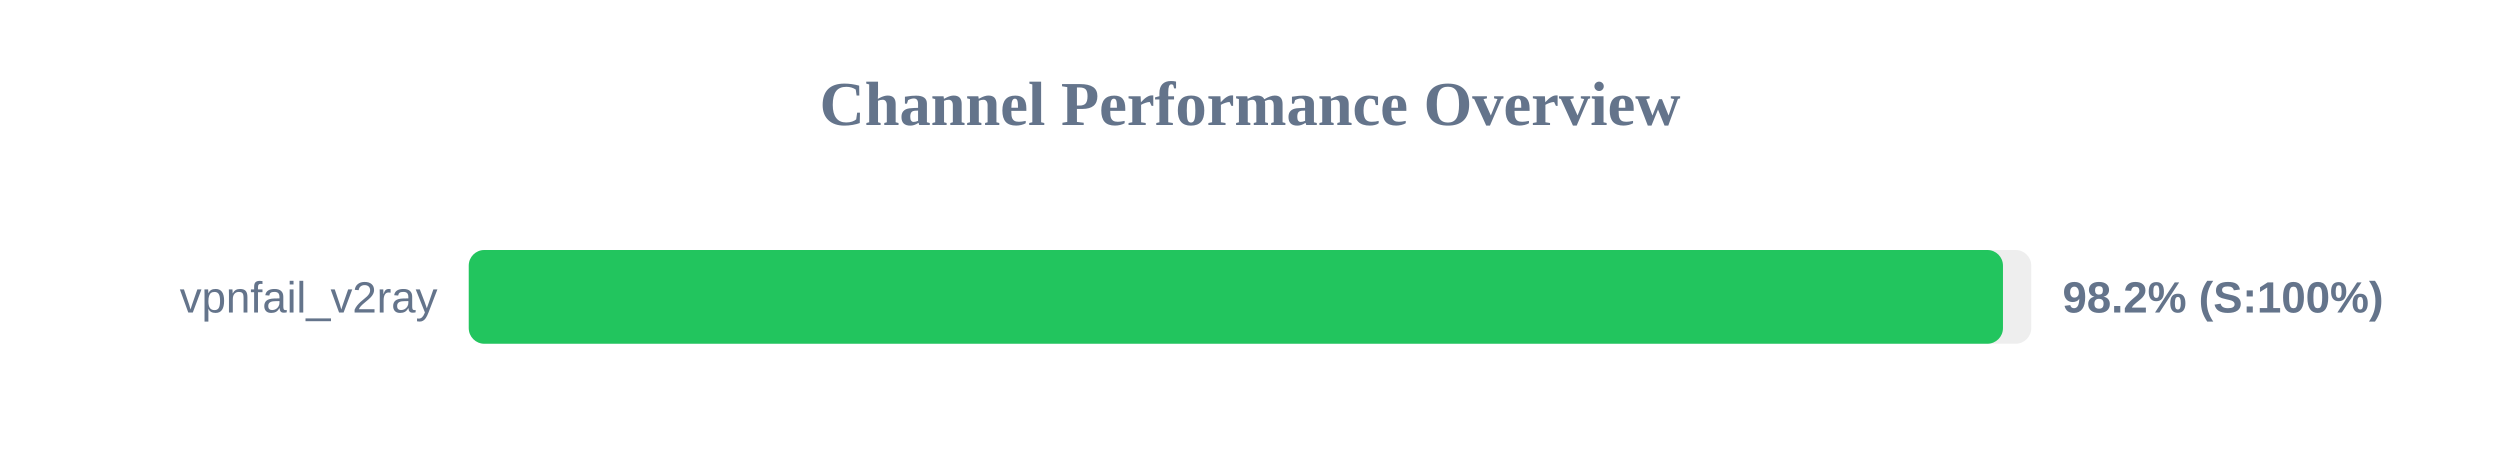
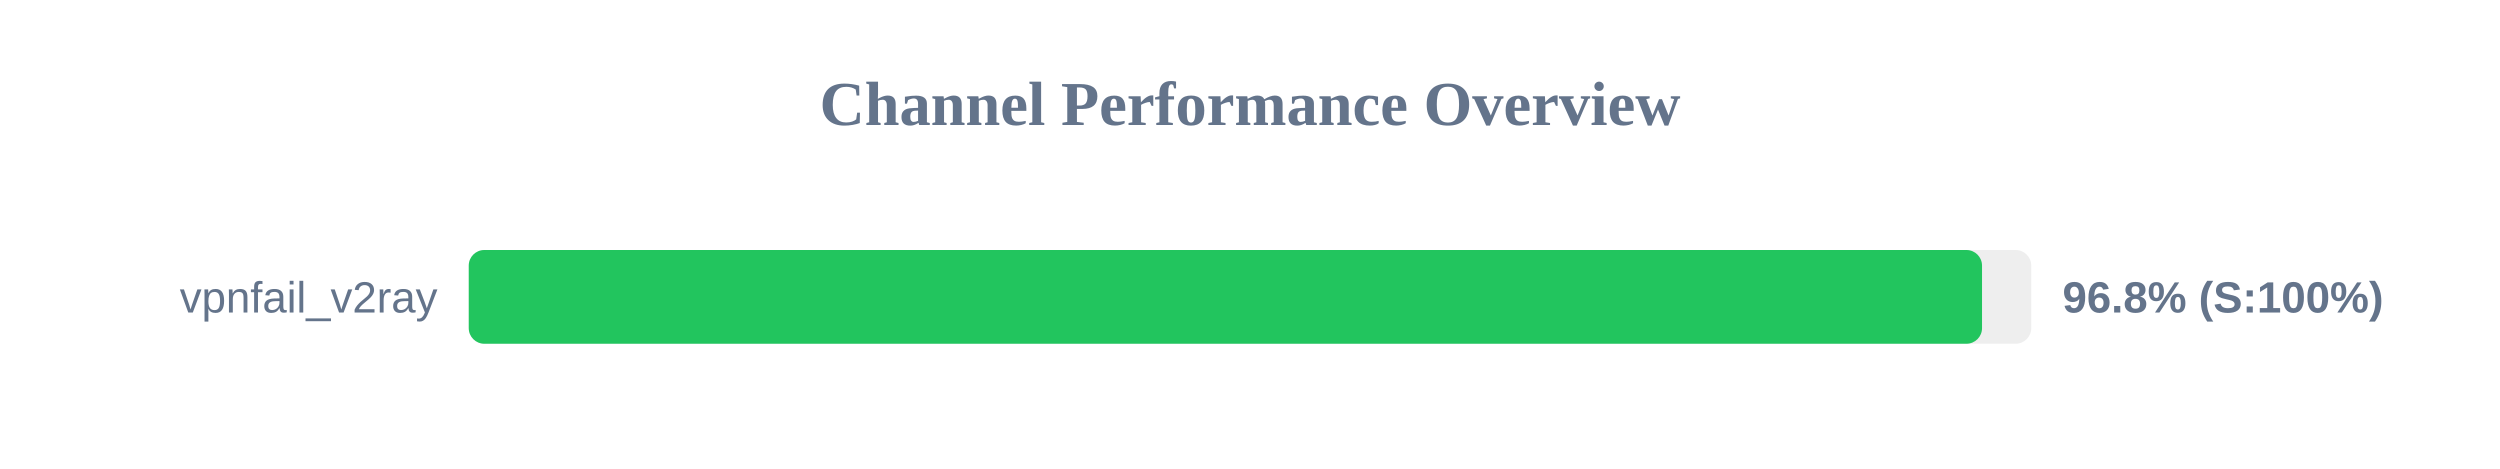
<svg xmlns="http://www.w3.org/2000/svg" width="800" height="150" version="1.1">
  <style>
        .row { font: 14px Arial; fill: #64748b; }
        .score { font: bold 14px Arial; fill: #64748b; }
    </style>
  <text x="400" y="40" text-anchor="middle" font-size="20px" font-weight="bold" fill="#64748b">Channel Performance Overview</text>
  <rect x="150" y="80" width="500" height="30" fill="#eee" rx="5" />
-   <rect x="150" y="80" width="490.95" height="30" fill="#22c55e" rx="5" />
+   <rect x="150" y="80" width="484.25" height="30" fill="#22c55e" rx="5" />
  <text x="140" y="100" text-anchor="end" class="row">vpnfail_v2ray</text>
-   <text x="660" y="100" text-anchor="start" class="score">98.2% (S:100%)</text>
+   <text x="660" y="100" text-anchor="start" class="score">96.8% (S:100%)</text>
</svg>
